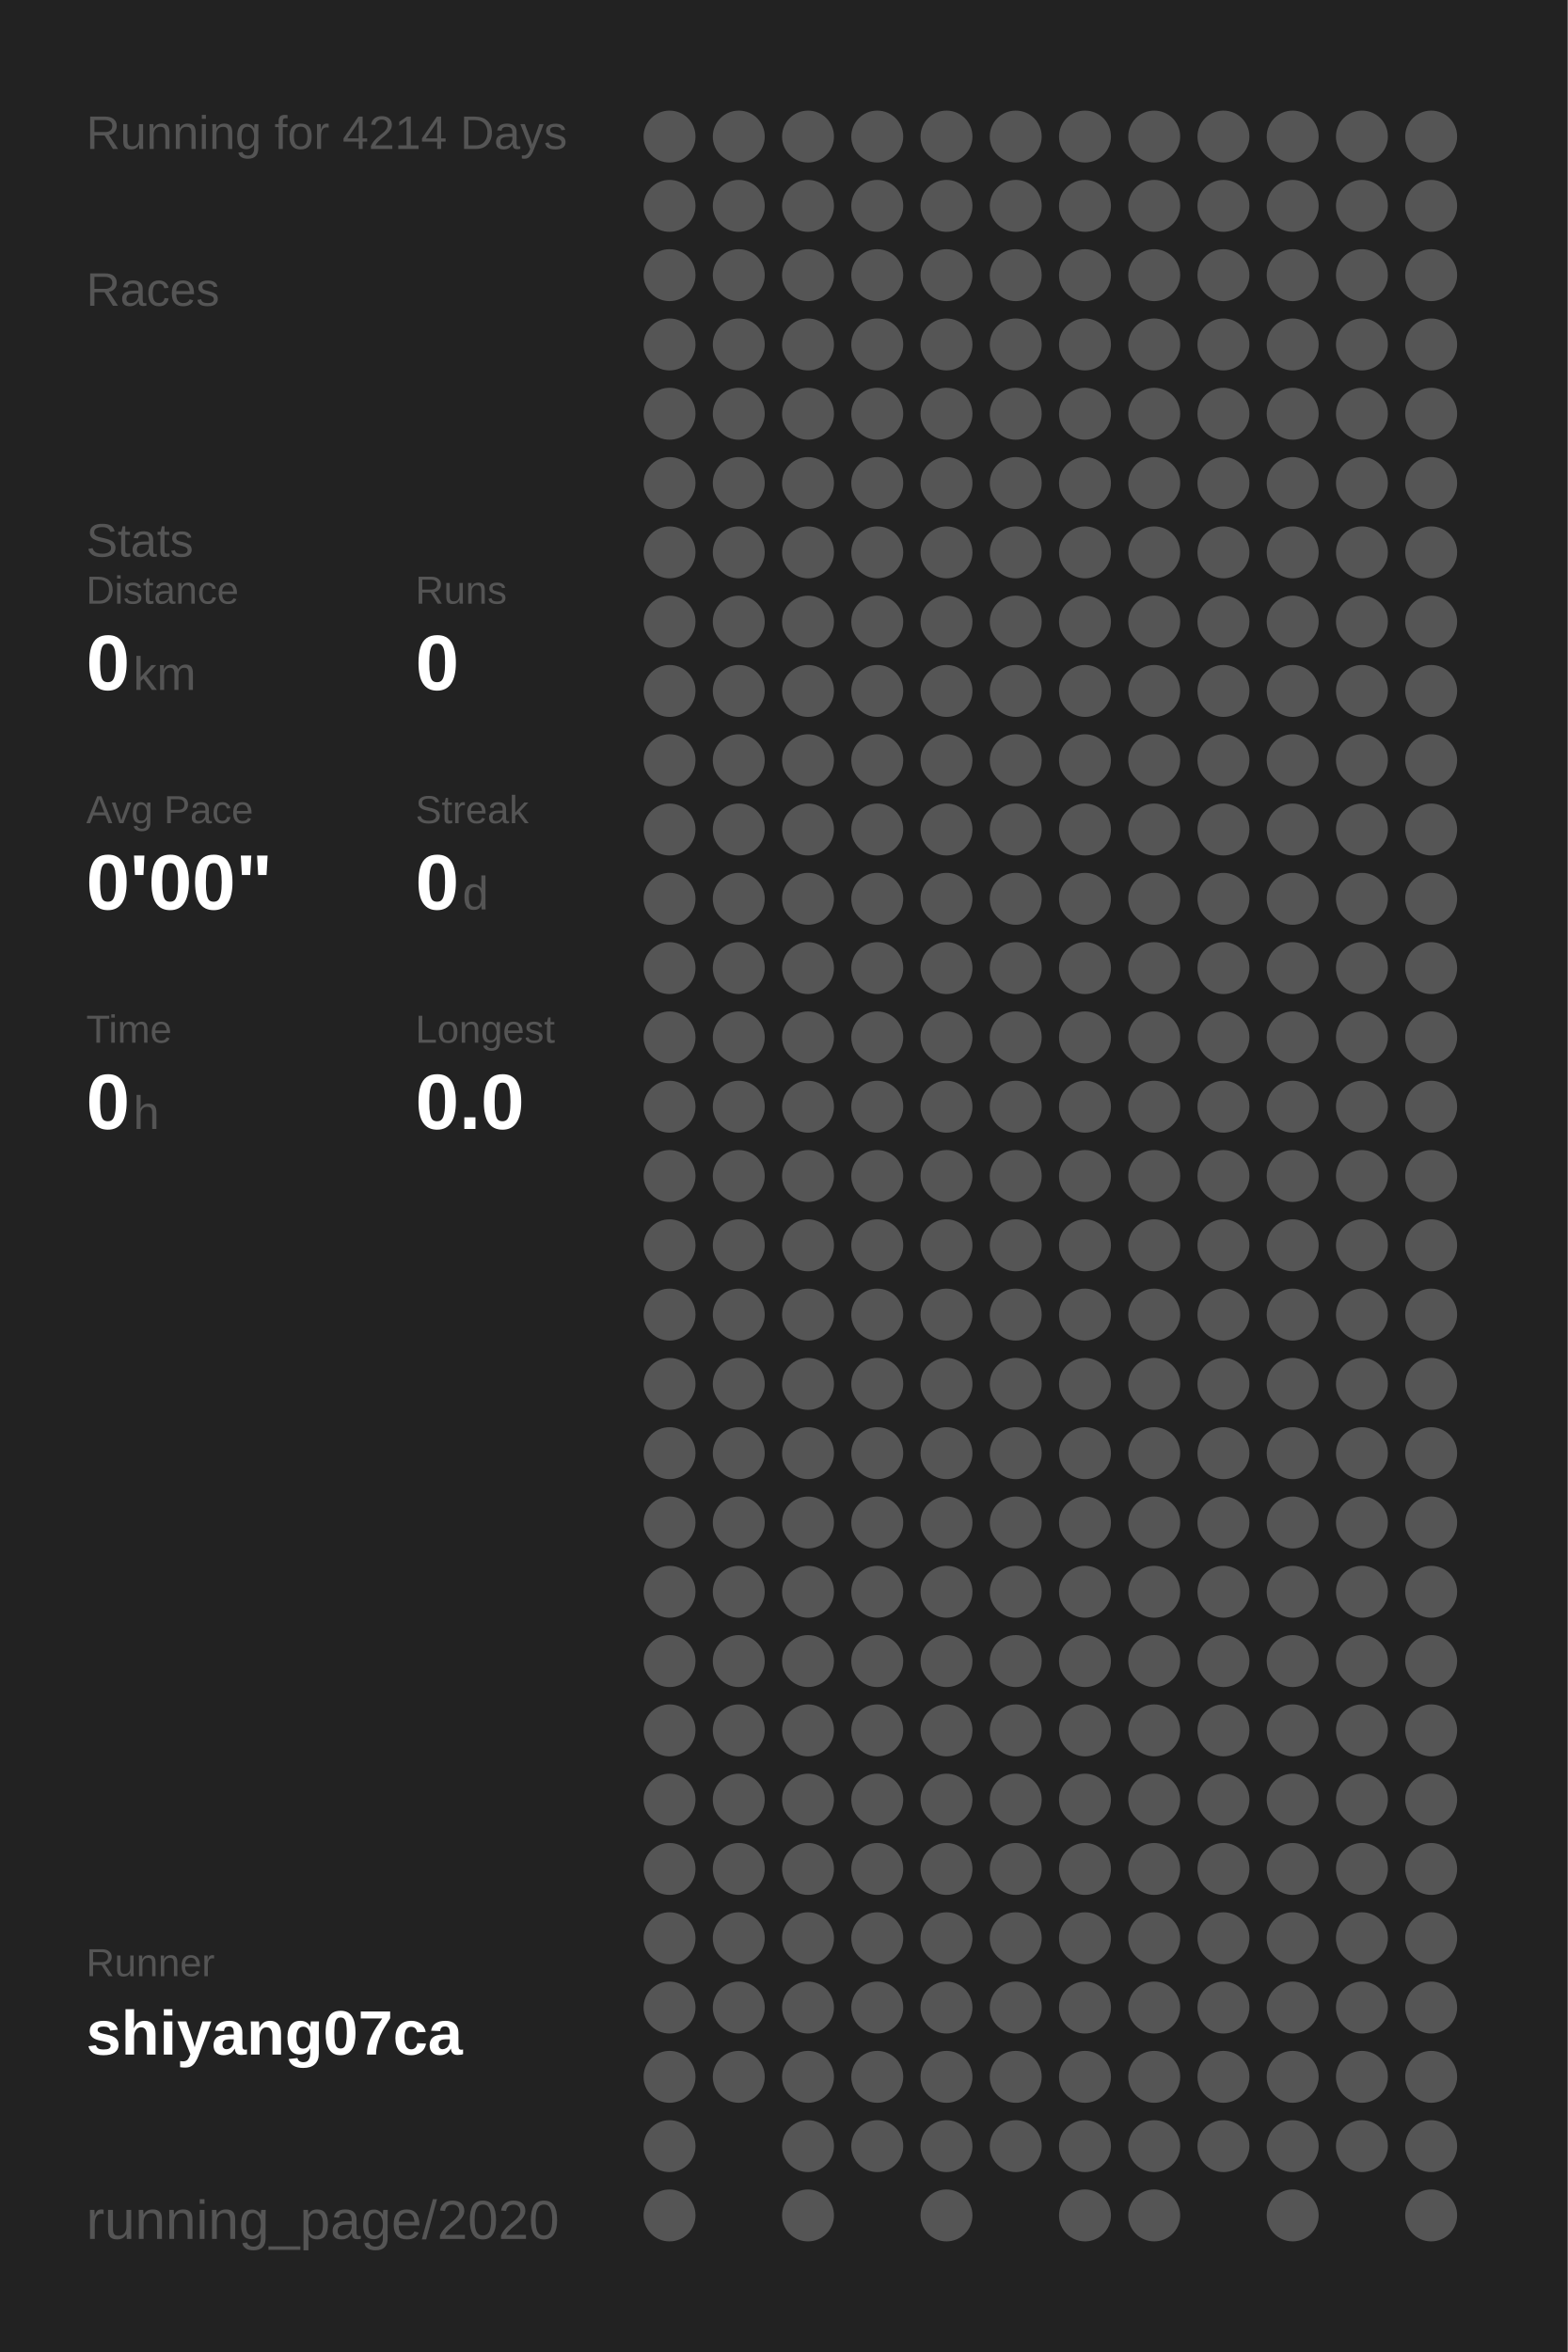
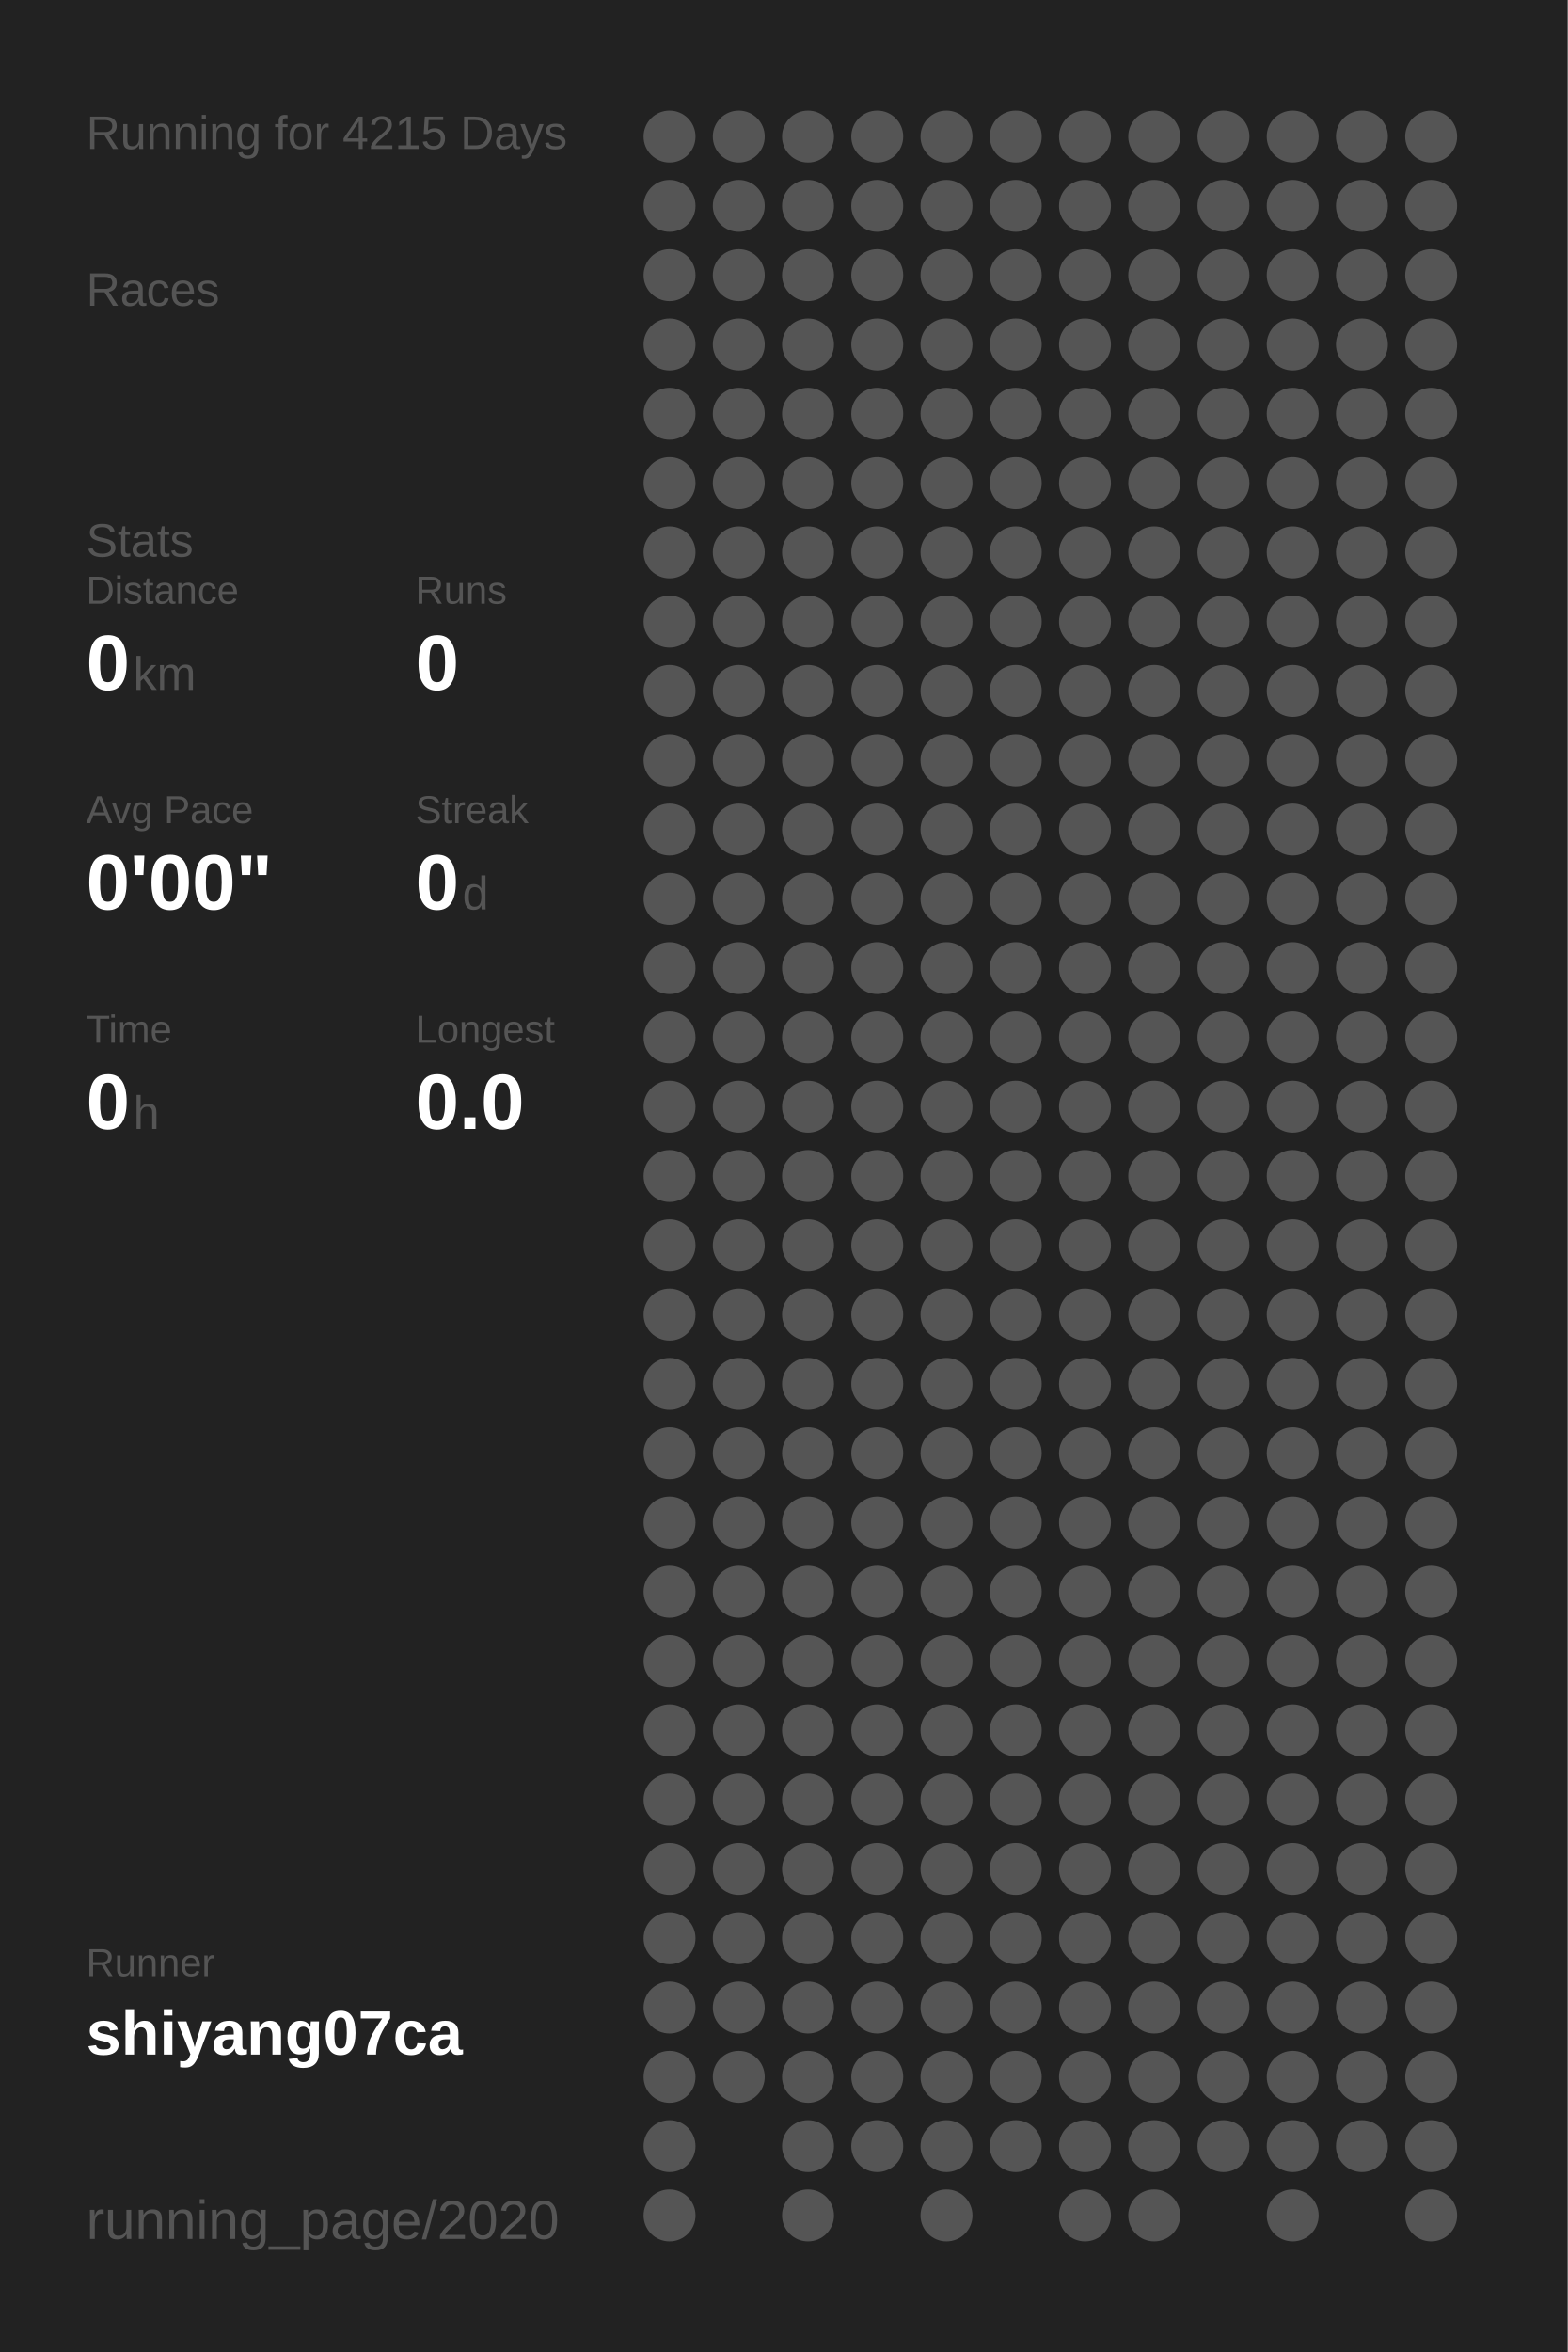
<svg xmlns="http://www.w3.org/2000/svg" baseProfile="full" height="300mm" version="1.1" viewBox="0,0,200,300" width="200mm">
  <defs />
  <rect fill="#222222" height="300" width="200" x="0" y="0" />
-   <text fill="#555555" style="font-size:6px; font-family:Arial;" x="11" y="19">Running for 4214 Days</text>
+   <text fill="#555555" style="font-size:6px; font-family:Arial;" x="11" y="19">Running for 4215 Days</text>
  <text fill="#555555" style="font-size:6px; font-family:Arial;" x="11" y="39">Races</text>
  <text fill="#555555" style="font-size:6px; font-family:Arial;" x="11" y="71">Stats</text>
  <text fill="#555555" style="font-size:5px; font-family:Arial;" x="11" y="77">Distance</text>
  <text fill="#FFFFFF" style="font-size:10px; font-family:Arial; font-weight:bold;" x="11" y="88">0</text>
  <text fill="#555555" style="font-size:6px; font-family:Arial;" x="17" y="88">km</text>
  <text fill="#555555" style="font-size:5px; font-family:Arial;" x="53" y="77">Runs</text>
  <text fill="#FFFFFF" style="font-size:10px; font-family:Arial; font-weight:bold;" x="53" y="88">0</text>
  <text fill="#555555" style="font-size:5px; font-family:Arial;" x="11" y="105">Avg Pace</text>
  <text fill="#FFFFFF" style="font-size:10px; font-family:Arial; font-weight:bold;" x="11" y="116">0'00"</text>
  <text fill="#555555" style="font-size:5px; font-family:Arial;" x="53" y="105">Streak</text>
  <text fill="#FFFFFF" style="font-size:10px; font-family:Arial; font-weight:bold;" x="53" y="116">0</text>
  <text fill="#555555" style="font-size:6px; font-family:Arial;" x="59" y="116">d</text>
  <text fill="#555555" style="font-size:5px; font-family:Arial;" x="11" y="133">Time</text>
  <text fill="#FFFFFF" style="font-size:10px; font-family:Arial; font-weight:bold;" x="11" y="144">0</text>
  <text fill="#555555" style="font-size:6px; font-family:Arial;" x="17" y="144">h</text>
  <text fill="#555555" style="font-size:5px; font-family:Arial;" x="53" y="133">Longest</text>
  <text fill="#FFFFFF" style="font-size:10px; font-family:Arial; font-weight:bold;" x="53" y="144">0.0</text>
  <text fill="#555555" style="font-size:5px; font-family:Arial;" x="11" y="252.065">Runner</text>
  <text fill="#FFFFFF" style="font-size:8px; font-family:Arial; font-weight:bold;" x="11" y="262.065">shiyang07ca</text>
  <text fill="#555555" style="font-size:7px; font-family:Arial;" x="11" y="285.581">running_page/2020</text>
  <circle cx="85.417" cy="17.419" fill="#555555" r="3.312" />
  <circle cx="85.417" cy="26.258" fill="#555555" r="3.312" />
  <circle cx="85.417" cy="35.097" fill="#555555" r="3.312" />
  <circle cx="85.417" cy="43.935" fill="#555555" r="3.312" />
  <circle cx="85.417" cy="52.774" fill="#555555" r="3.312" />
  <circle cx="85.417" cy="61.613" fill="#555555" r="3.312" />
  <circle cx="85.417" cy="70.452" fill="#555555" r="3.312" />
  <circle cx="85.417" cy="79.29" fill="#555555" r="3.312" />
  <circle cx="85.417" cy="88.129" fill="#555555" r="3.312" />
  <circle cx="85.417" cy="96.968" fill="#555555" r="3.312" />
  <circle cx="85.417" cy="105.806" fill="#555555" r="3.312" />
  <circle cx="85.417" cy="114.645" fill="#555555" r="3.312" />
  <circle cx="85.417" cy="123.484" fill="#555555" r="3.312" />
  <circle cx="85.417" cy="132.323" fill="#555555" r="3.312" />
  <circle cx="85.417" cy="141.161" fill="#555555" r="3.312" />
  <circle cx="85.417" cy="150" fill="#555555" r="3.312" />
  <circle cx="85.417" cy="158.839" fill="#555555" r="3.312" />
  <circle cx="85.417" cy="167.677" fill="#555555" r="3.312" />
  <circle cx="85.417" cy="176.516" fill="#555555" r="3.312" />
  <circle cx="85.417" cy="185.355" fill="#555555" r="3.312" />
  <circle cx="85.417" cy="194.194" fill="#555555" r="3.312" />
  <circle cx="85.417" cy="203.032" fill="#555555" r="3.312" />
  <circle cx="85.417" cy="211.871" fill="#555555" r="3.312" />
  <circle cx="85.417" cy="220.71" fill="#555555" r="3.312" />
  <circle cx="85.417" cy="229.548" fill="#555555" r="3.312" />
  <circle cx="85.417" cy="238.387" fill="#555555" r="3.312" />
  <circle cx="85.417" cy="247.226" fill="#555555" r="3.312" />
  <circle cx="85.417" cy="256.065" fill="#555555" r="3.312" />
  <circle cx="85.417" cy="264.903" fill="#555555" r="3.312" />
  <circle cx="85.417" cy="273.742" fill="#555555" r="3.312" />
  <circle cx="85.417" cy="282.581" fill="#555555" r="3.312" />
  <circle cx="94.25" cy="17.419" fill="#555555" r="3.312" />
  <circle cx="94.25" cy="26.258" fill="#555555" r="3.312" />
  <circle cx="94.25" cy="35.097" fill="#555555" r="3.312" />
  <circle cx="94.25" cy="43.935" fill="#555555" r="3.312" />
  <circle cx="94.25" cy="52.774" fill="#555555" r="3.312" />
  <circle cx="94.25" cy="61.613" fill="#555555" r="3.312" />
  <circle cx="94.25" cy="70.452" fill="#555555" r="3.312" />
  <circle cx="94.25" cy="79.29" fill="#555555" r="3.312" />
  <circle cx="94.25" cy="88.129" fill="#555555" r="3.312" />
  <circle cx="94.25" cy="96.968" fill="#555555" r="3.312" />
  <circle cx="94.25" cy="105.806" fill="#555555" r="3.312" />
  <circle cx="94.25" cy="114.645" fill="#555555" r="3.312" />
  <circle cx="94.25" cy="123.484" fill="#555555" r="3.312" />
  <circle cx="94.25" cy="132.323" fill="#555555" r="3.312" />
  <circle cx="94.25" cy="141.161" fill="#555555" r="3.312" />
  <circle cx="94.25" cy="150" fill="#555555" r="3.312" />
  <circle cx="94.25" cy="158.839" fill="#555555" r="3.312" />
  <circle cx="94.25" cy="167.677" fill="#555555" r="3.312" />
  <circle cx="94.25" cy="176.516" fill="#555555" r="3.312" />
  <circle cx="94.25" cy="185.355" fill="#555555" r="3.312" />
  <circle cx="94.25" cy="194.194" fill="#555555" r="3.312" />
  <circle cx="94.25" cy="203.032" fill="#555555" r="3.312" />
  <circle cx="94.25" cy="211.871" fill="#555555" r="3.312" />
  <circle cx="94.25" cy="220.71" fill="#555555" r="3.312" />
  <circle cx="94.25" cy="229.548" fill="#555555" r="3.312" />
  <circle cx="94.25" cy="238.387" fill="#555555" r="3.312" />
  <circle cx="94.25" cy="247.226" fill="#555555" r="3.312" />
  <circle cx="94.25" cy="256.065" fill="#555555" r="3.312" />
  <circle cx="94.25" cy="264.903" fill="#555555" r="3.312" />
  <circle cx="103.083" cy="17.419" fill="#555555" r="3.312" />
  <circle cx="103.083" cy="26.258" fill="#555555" r="3.312" />
  <circle cx="103.083" cy="35.097" fill="#555555" r="3.312" />
  <circle cx="103.083" cy="43.935" fill="#555555" r="3.312" />
  <circle cx="103.083" cy="52.774" fill="#555555" r="3.312" />
  <circle cx="103.083" cy="61.613" fill="#555555" r="3.312" />
  <circle cx="103.083" cy="70.452" fill="#555555" r="3.312" />
  <circle cx="103.083" cy="79.29" fill="#555555" r="3.312" />
  <circle cx="103.083" cy="88.129" fill="#555555" r="3.312" />
  <circle cx="103.083" cy="96.968" fill="#555555" r="3.312" />
  <circle cx="103.083" cy="105.806" fill="#555555" r="3.312" />
  <circle cx="103.083" cy="114.645" fill="#555555" r="3.312" />
  <circle cx="103.083" cy="123.484" fill="#555555" r="3.312" />
  <circle cx="103.083" cy="132.323" fill="#555555" r="3.312" />
  <circle cx="103.083" cy="141.161" fill="#555555" r="3.312" />
  <circle cx="103.083" cy="150" fill="#555555" r="3.312" />
  <circle cx="103.083" cy="158.839" fill="#555555" r="3.312" />
  <circle cx="103.083" cy="167.677" fill="#555555" r="3.312" />
  <circle cx="103.083" cy="176.516" fill="#555555" r="3.312" />
  <circle cx="103.083" cy="185.355" fill="#555555" r="3.312" />
  <circle cx="103.083" cy="194.194" fill="#555555" r="3.312" />
  <circle cx="103.083" cy="203.032" fill="#555555" r="3.312" />
  <circle cx="103.083" cy="211.871" fill="#555555" r="3.312" />
  <circle cx="103.083" cy="220.71" fill="#555555" r="3.312" />
  <circle cx="103.083" cy="229.548" fill="#555555" r="3.312" />
  <circle cx="103.083" cy="238.387" fill="#555555" r="3.312" />
  <circle cx="103.083" cy="247.226" fill="#555555" r="3.312" />
  <circle cx="103.083" cy="256.065" fill="#555555" r="3.312" />
  <circle cx="103.083" cy="264.903" fill="#555555" r="3.312" />
  <circle cx="103.083" cy="273.742" fill="#555555" r="3.312" />
  <circle cx="103.083" cy="282.581" fill="#555555" r="3.312" />
  <circle cx="111.917" cy="17.419" fill="#555555" r="3.312" />
  <circle cx="111.917" cy="26.258" fill="#555555" r="3.312" />
  <circle cx="111.917" cy="35.097" fill="#555555" r="3.312" />
  <circle cx="111.917" cy="43.935" fill="#555555" r="3.312" />
  <circle cx="111.917" cy="52.774" fill="#555555" r="3.312" />
  <circle cx="111.917" cy="61.613" fill="#555555" r="3.312" />
  <circle cx="111.917" cy="70.452" fill="#555555" r="3.312" />
  <circle cx="111.917" cy="79.29" fill="#555555" r="3.312" />
  <circle cx="111.917" cy="88.129" fill="#555555" r="3.312" />
  <circle cx="111.917" cy="96.968" fill="#555555" r="3.312" />
  <circle cx="111.917" cy="105.806" fill="#555555" r="3.312" />
  <circle cx="111.917" cy="114.645" fill="#555555" r="3.312" />
  <circle cx="111.917" cy="123.484" fill="#555555" r="3.312" />
  <circle cx="111.917" cy="132.323" fill="#555555" r="3.312" />
  <circle cx="111.917" cy="141.161" fill="#555555" r="3.312" />
  <circle cx="111.917" cy="150" fill="#555555" r="3.312" />
  <circle cx="111.917" cy="158.839" fill="#555555" r="3.312" />
  <circle cx="111.917" cy="167.677" fill="#555555" r="3.312" />
  <circle cx="111.917" cy="176.516" fill="#555555" r="3.312" />
  <circle cx="111.917" cy="185.355" fill="#555555" r="3.312" />
  <circle cx="111.917" cy="194.194" fill="#555555" r="3.312" />
  <circle cx="111.917" cy="203.032" fill="#555555" r="3.312" />
  <circle cx="111.917" cy="211.871" fill="#555555" r="3.312" />
  <circle cx="111.917" cy="220.71" fill="#555555" r="3.312" />
  <circle cx="111.917" cy="229.548" fill="#555555" r="3.312" />
  <circle cx="111.917" cy="238.387" fill="#555555" r="3.312" />
  <circle cx="111.917" cy="247.226" fill="#555555" r="3.312" />
  <circle cx="111.917" cy="256.065" fill="#555555" r="3.312" />
  <circle cx="111.917" cy="264.903" fill="#555555" r="3.312" />
  <circle cx="111.917" cy="273.742" fill="#555555" r="3.312" />
  <circle cx="120.75" cy="17.419" fill="#555555" r="3.312" />
  <circle cx="120.75" cy="26.258" fill="#555555" r="3.312" />
  <circle cx="120.75" cy="35.097" fill="#555555" r="3.312" />
  <circle cx="120.75" cy="43.935" fill="#555555" r="3.312" />
  <circle cx="120.75" cy="52.774" fill="#555555" r="3.312" />
  <circle cx="120.75" cy="61.613" fill="#555555" r="3.312" />
  <circle cx="120.75" cy="70.452" fill="#555555" r="3.312" />
  <circle cx="120.75" cy="79.29" fill="#555555" r="3.312" />
  <circle cx="120.75" cy="88.129" fill="#555555" r="3.312" />
  <circle cx="120.75" cy="96.968" fill="#555555" r="3.312" />
  <circle cx="120.75" cy="105.806" fill="#555555" r="3.312" />
  <circle cx="120.75" cy="114.645" fill="#555555" r="3.312" />
  <circle cx="120.75" cy="123.484" fill="#555555" r="3.312" />
  <circle cx="120.75" cy="132.323" fill="#555555" r="3.312" />
  <circle cx="120.75" cy="141.161" fill="#555555" r="3.312" />
  <circle cx="120.75" cy="150" fill="#555555" r="3.312" />
  <circle cx="120.75" cy="158.839" fill="#555555" r="3.312" />
  <circle cx="120.75" cy="167.677" fill="#555555" r="3.312" />
  <circle cx="120.75" cy="176.516" fill="#555555" r="3.312" />
  <circle cx="120.75" cy="185.355" fill="#555555" r="3.312" />
  <circle cx="120.75" cy="194.194" fill="#555555" r="3.312" />
  <circle cx="120.75" cy="203.032" fill="#555555" r="3.312" />
  <circle cx="120.75" cy="211.871" fill="#555555" r="3.312" />
  <circle cx="120.75" cy="220.71" fill="#555555" r="3.312" />
  <circle cx="120.75" cy="229.548" fill="#555555" r="3.312" />
  <circle cx="120.75" cy="238.387" fill="#555555" r="3.312" />
  <circle cx="120.75" cy="247.226" fill="#555555" r="3.312" />
  <circle cx="120.75" cy="256.065" fill="#555555" r="3.312" />
  <circle cx="120.75" cy="264.903" fill="#555555" r="3.312" />
  <circle cx="120.75" cy="273.742" fill="#555555" r="3.312" />
  <circle cx="120.75" cy="282.581" fill="#555555" r="3.312" />
  <circle cx="129.583" cy="17.419" fill="#555555" r="3.312" />
  <circle cx="129.583" cy="26.258" fill="#555555" r="3.312" />
  <circle cx="129.583" cy="35.097" fill="#555555" r="3.312" />
  <circle cx="129.583" cy="43.935" fill="#555555" r="3.312" />
  <circle cx="129.583" cy="52.774" fill="#555555" r="3.312" />
  <circle cx="129.583" cy="61.613" fill="#555555" r="3.312" />
  <circle cx="129.583" cy="70.452" fill="#555555" r="3.312" />
  <circle cx="129.583" cy="79.29" fill="#555555" r="3.312" />
  <circle cx="129.583" cy="88.129" fill="#555555" r="3.312" />
  <circle cx="129.583" cy="96.968" fill="#555555" r="3.312" />
  <circle cx="129.583" cy="105.806" fill="#555555" r="3.312" />
  <circle cx="129.583" cy="114.645" fill="#555555" r="3.312" />
  <circle cx="129.583" cy="123.484" fill="#555555" r="3.312" />
  <circle cx="129.583" cy="132.323" fill="#555555" r="3.312" />
  <circle cx="129.583" cy="141.161" fill="#555555" r="3.312" />
  <circle cx="129.583" cy="150" fill="#555555" r="3.312" />
  <circle cx="129.583" cy="158.839" fill="#555555" r="3.312" />
  <circle cx="129.583" cy="167.677" fill="#555555" r="3.312" />
  <circle cx="129.583" cy="176.516" fill="#555555" r="3.312" />
  <circle cx="129.583" cy="185.355" fill="#555555" r="3.312" />
  <circle cx="129.583" cy="194.194" fill="#555555" r="3.312" />
  <circle cx="129.583" cy="203.032" fill="#555555" r="3.312" />
  <circle cx="129.583" cy="211.871" fill="#555555" r="3.312" />
  <circle cx="129.583" cy="220.71" fill="#555555" r="3.312" />
  <circle cx="129.583" cy="229.548" fill="#555555" r="3.312" />
  <circle cx="129.583" cy="238.387" fill="#555555" r="3.312" />
  <circle cx="129.583" cy="247.226" fill="#555555" r="3.312" />
  <circle cx="129.583" cy="256.065" fill="#555555" r="3.312" />
  <circle cx="129.583" cy="264.903" fill="#555555" r="3.312" />
  <circle cx="129.583" cy="273.742" fill="#555555" r="3.312" />
  <circle cx="138.417" cy="17.419" fill="#555555" r="3.312" />
  <circle cx="138.417" cy="26.258" fill="#555555" r="3.312" />
  <circle cx="138.417" cy="35.097" fill="#555555" r="3.312" />
  <circle cx="138.417" cy="43.935" fill="#555555" r="3.312" />
  <circle cx="138.417" cy="52.774" fill="#555555" r="3.312" />
  <circle cx="138.417" cy="61.613" fill="#555555" r="3.312" />
  <circle cx="138.417" cy="70.452" fill="#555555" r="3.312" />
  <circle cx="138.417" cy="79.29" fill="#555555" r="3.312" />
  <circle cx="138.417" cy="88.129" fill="#555555" r="3.312" />
  <circle cx="138.417" cy="96.968" fill="#555555" r="3.312" />
  <circle cx="138.417" cy="105.806" fill="#555555" r="3.312" />
  <circle cx="138.417" cy="114.645" fill="#555555" r="3.312" />
  <circle cx="138.417" cy="123.484" fill="#555555" r="3.312" />
  <circle cx="138.417" cy="132.323" fill="#555555" r="3.312" />
  <circle cx="138.417" cy="141.161" fill="#555555" r="3.312" />
  <circle cx="138.417" cy="150" fill="#555555" r="3.312" />
  <circle cx="138.417" cy="158.839" fill="#555555" r="3.312" />
  <circle cx="138.417" cy="167.677" fill="#555555" r="3.312" />
  <circle cx="138.417" cy="176.516" fill="#555555" r="3.312" />
  <circle cx="138.417" cy="185.355" fill="#555555" r="3.312" />
  <circle cx="138.417" cy="194.194" fill="#555555" r="3.312" />
  <circle cx="138.417" cy="203.032" fill="#555555" r="3.312" />
  <circle cx="138.417" cy="211.871" fill="#555555" r="3.312" />
  <circle cx="138.417" cy="220.71" fill="#555555" r="3.312" />
  <circle cx="138.417" cy="229.548" fill="#555555" r="3.312" />
  <circle cx="138.417" cy="238.387" fill="#555555" r="3.312" />
  <circle cx="138.417" cy="247.226" fill="#555555" r="3.312" />
  <circle cx="138.417" cy="256.065" fill="#555555" r="3.312" />
  <circle cx="138.417" cy="264.903" fill="#555555" r="3.312" />
  <circle cx="138.417" cy="273.742" fill="#555555" r="3.312" />
  <circle cx="138.417" cy="282.581" fill="#555555" r="3.312" />
  <circle cx="147.25" cy="17.419" fill="#555555" r="3.312" />
  <circle cx="147.25" cy="26.258" fill="#555555" r="3.312" />
  <circle cx="147.25" cy="35.097" fill="#555555" r="3.312" />
  <circle cx="147.25" cy="43.935" fill="#555555" r="3.312" />
  <circle cx="147.25" cy="52.774" fill="#555555" r="3.312" />
  <circle cx="147.25" cy="61.613" fill="#555555" r="3.312" />
  <circle cx="147.25" cy="70.452" fill="#555555" r="3.312" />
  <circle cx="147.25" cy="79.29" fill="#555555" r="3.312" />
  <circle cx="147.25" cy="88.129" fill="#555555" r="3.312" />
  <circle cx="147.25" cy="96.968" fill="#555555" r="3.312" />
  <circle cx="147.25" cy="105.806" fill="#555555" r="3.312" />
  <circle cx="147.25" cy="114.645" fill="#555555" r="3.312" />
  <circle cx="147.25" cy="123.484" fill="#555555" r="3.312" />
  <circle cx="147.25" cy="132.323" fill="#555555" r="3.312" />
  <circle cx="147.25" cy="141.161" fill="#555555" r="3.312" />
  <circle cx="147.25" cy="150" fill="#555555" r="3.312" />
  <circle cx="147.25" cy="158.839" fill="#555555" r="3.312" />
  <circle cx="147.25" cy="167.677" fill="#555555" r="3.312" />
  <circle cx="147.25" cy="176.516" fill="#555555" r="3.312" />
  <circle cx="147.25" cy="185.355" fill="#555555" r="3.312" />
  <circle cx="147.25" cy="194.194" fill="#555555" r="3.312" />
  <circle cx="147.25" cy="203.032" fill="#555555" r="3.312" />
  <circle cx="147.25" cy="211.871" fill="#555555" r="3.312" />
  <circle cx="147.25" cy="220.71" fill="#555555" r="3.312" />
  <circle cx="147.25" cy="229.548" fill="#555555" r="3.312" />
  <circle cx="147.25" cy="238.387" fill="#555555" r="3.312" />
  <circle cx="147.25" cy="247.226" fill="#555555" r="3.312" />
  <circle cx="147.25" cy="256.065" fill="#555555" r="3.312" />
  <circle cx="147.25" cy="264.903" fill="#555555" r="3.312" />
  <circle cx="147.25" cy="273.742" fill="#555555" r="3.312" />
  <circle cx="147.25" cy="282.581" fill="#555555" r="3.312" />
  <circle cx="156.083" cy="17.419" fill="#555555" r="3.312" />
  <circle cx="156.083" cy="26.258" fill="#555555" r="3.312" />
  <circle cx="156.083" cy="35.097" fill="#555555" r="3.312" />
  <circle cx="156.083" cy="43.935" fill="#555555" r="3.312" />
  <circle cx="156.083" cy="52.774" fill="#555555" r="3.312" />
  <circle cx="156.083" cy="61.613" fill="#555555" r="3.312" />
  <circle cx="156.083" cy="70.452" fill="#555555" r="3.312" />
  <circle cx="156.083" cy="79.29" fill="#555555" r="3.312" />
  <circle cx="156.083" cy="88.129" fill="#555555" r="3.312" />
  <circle cx="156.083" cy="96.968" fill="#555555" r="3.312" />
  <circle cx="156.083" cy="105.806" fill="#555555" r="3.312" />
  <circle cx="156.083" cy="114.645" fill="#555555" r="3.312" />
  <circle cx="156.083" cy="123.484" fill="#555555" r="3.312" />
  <circle cx="156.083" cy="132.323" fill="#555555" r="3.312" />
  <circle cx="156.083" cy="141.161" fill="#555555" r="3.312" />
  <circle cx="156.083" cy="150" fill="#555555" r="3.312" />
  <circle cx="156.083" cy="158.839" fill="#555555" r="3.312" />
  <circle cx="156.083" cy="167.677" fill="#555555" r="3.312" />
  <circle cx="156.083" cy="176.516" fill="#555555" r="3.312" />
  <circle cx="156.083" cy="185.355" fill="#555555" r="3.312" />
  <circle cx="156.083" cy="194.194" fill="#555555" r="3.312" />
  <circle cx="156.083" cy="203.032" fill="#555555" r="3.312" />
  <circle cx="156.083" cy="211.871" fill="#555555" r="3.312" />
  <circle cx="156.083" cy="220.71" fill="#555555" r="3.312" />
  <circle cx="156.083" cy="229.548" fill="#555555" r="3.312" />
  <circle cx="156.083" cy="238.387" fill="#555555" r="3.312" />
  <circle cx="156.083" cy="247.226" fill="#555555" r="3.312" />
  <circle cx="156.083" cy="256.065" fill="#555555" r="3.312" />
  <circle cx="156.083" cy="264.903" fill="#555555" r="3.312" />
  <circle cx="156.083" cy="273.742" fill="#555555" r="3.312" />
  <circle cx="164.917" cy="17.419" fill="#555555" r="3.312" />
  <circle cx="164.917" cy="26.258" fill="#555555" r="3.312" />
  <circle cx="164.917" cy="35.097" fill="#555555" r="3.312" />
  <circle cx="164.917" cy="43.935" fill="#555555" r="3.312" />
  <circle cx="164.917" cy="52.774" fill="#555555" r="3.312" />
  <circle cx="164.917" cy="61.613" fill="#555555" r="3.312" />
  <circle cx="164.917" cy="70.452" fill="#555555" r="3.312" />
  <circle cx="164.917" cy="79.29" fill="#555555" r="3.312" />
  <circle cx="164.917" cy="88.129" fill="#555555" r="3.312" />
  <circle cx="164.917" cy="96.968" fill="#555555" r="3.312" />
  <circle cx="164.917" cy="105.806" fill="#555555" r="3.312" />
  <circle cx="164.917" cy="114.645" fill="#555555" r="3.312" />
  <circle cx="164.917" cy="123.484" fill="#555555" r="3.312" />
  <circle cx="164.917" cy="132.323" fill="#555555" r="3.312" />
  <circle cx="164.917" cy="141.161" fill="#555555" r="3.312" />
  <circle cx="164.917" cy="150" fill="#555555" r="3.312" />
  <circle cx="164.917" cy="158.839" fill="#555555" r="3.312" />
  <circle cx="164.917" cy="167.677" fill="#555555" r="3.312" />
  <circle cx="164.917" cy="176.516" fill="#555555" r="3.312" />
  <circle cx="164.917" cy="185.355" fill="#555555" r="3.312" />
  <circle cx="164.917" cy="194.194" fill="#555555" r="3.312" />
  <circle cx="164.917" cy="203.032" fill="#555555" r="3.312" />
  <circle cx="164.917" cy="211.871" fill="#555555" r="3.312" />
  <circle cx="164.917" cy="220.71" fill="#555555" r="3.312" />
  <circle cx="164.917" cy="229.548" fill="#555555" r="3.312" />
  <circle cx="164.917" cy="238.387" fill="#555555" r="3.312" />
  <circle cx="164.917" cy="247.226" fill="#555555" r="3.312" />
  <circle cx="164.917" cy="256.065" fill="#555555" r="3.312" />
  <circle cx="164.917" cy="264.903" fill="#555555" r="3.312" />
  <circle cx="164.917" cy="273.742" fill="#555555" r="3.312" />
  <circle cx="164.917" cy="282.581" fill="#555555" r="3.312" />
  <circle cx="173.75" cy="17.419" fill="#555555" r="3.312" />
  <circle cx="173.75" cy="26.258" fill="#555555" r="3.312" />
  <circle cx="173.75" cy="35.097" fill="#555555" r="3.312" />
  <circle cx="173.75" cy="43.935" fill="#555555" r="3.312" />
  <circle cx="173.75" cy="52.774" fill="#555555" r="3.312" />
  <circle cx="173.75" cy="61.613" fill="#555555" r="3.312" />
  <circle cx="173.75" cy="70.452" fill="#555555" r="3.312" />
  <circle cx="173.75" cy="79.29" fill="#555555" r="3.312" />
  <circle cx="173.75" cy="88.129" fill="#555555" r="3.312" />
  <circle cx="173.75" cy="96.968" fill="#555555" r="3.312" />
  <circle cx="173.75" cy="105.806" fill="#555555" r="3.312" />
  <circle cx="173.75" cy="114.645" fill="#555555" r="3.312" />
  <circle cx="173.75" cy="123.484" fill="#555555" r="3.312" />
  <circle cx="173.75" cy="132.323" fill="#555555" r="3.312" />
  <circle cx="173.75" cy="141.161" fill="#555555" r="3.312" />
  <circle cx="173.75" cy="150" fill="#555555" r="3.312" />
  <circle cx="173.75" cy="158.839" fill="#555555" r="3.312" />
  <circle cx="173.75" cy="167.677" fill="#555555" r="3.312" />
  <circle cx="173.75" cy="176.516" fill="#555555" r="3.312" />
  <circle cx="173.75" cy="185.355" fill="#555555" r="3.312" />
  <circle cx="173.75" cy="194.194" fill="#555555" r="3.312" />
  <circle cx="173.75" cy="203.032" fill="#555555" r="3.312" />
  <circle cx="173.75" cy="211.871" fill="#555555" r="3.312" />
  <circle cx="173.75" cy="220.71" fill="#555555" r="3.312" />
  <circle cx="173.75" cy="229.548" fill="#555555" r="3.312" />
  <circle cx="173.75" cy="238.387" fill="#555555" r="3.312" />
  <circle cx="173.75" cy="247.226" fill="#555555" r="3.312" />
  <circle cx="173.75" cy="256.065" fill="#555555" r="3.312" />
  <circle cx="173.75" cy="264.903" fill="#555555" r="3.312" />
  <circle cx="173.75" cy="273.742" fill="#555555" r="3.312" />
  <circle cx="182.583" cy="17.419" fill="#555555" r="3.312" />
  <circle cx="182.583" cy="26.258" fill="#555555" r="3.312" />
  <circle cx="182.583" cy="35.097" fill="#555555" r="3.312" />
  <circle cx="182.583" cy="43.935" fill="#555555" r="3.312" />
  <circle cx="182.583" cy="52.774" fill="#555555" r="3.312" />
  <circle cx="182.583" cy="61.613" fill="#555555" r="3.312" />
  <circle cx="182.583" cy="70.452" fill="#555555" r="3.312" />
  <circle cx="182.583" cy="79.29" fill="#555555" r="3.312" />
  <circle cx="182.583" cy="88.129" fill="#555555" r="3.312" />
  <circle cx="182.583" cy="96.968" fill="#555555" r="3.312" />
  <circle cx="182.583" cy="105.806" fill="#555555" r="3.312" />
  <circle cx="182.583" cy="114.645" fill="#555555" r="3.312" />
  <circle cx="182.583" cy="123.484" fill="#555555" r="3.312" />
  <circle cx="182.583" cy="132.323" fill="#555555" r="3.312" />
  <circle cx="182.583" cy="141.161" fill="#555555" r="3.312" />
  <circle cx="182.583" cy="150" fill="#555555" r="3.312" />
  <circle cx="182.583" cy="158.839" fill="#555555" r="3.312" />
  <circle cx="182.583" cy="167.677" fill="#555555" r="3.312" />
  <circle cx="182.583" cy="176.516" fill="#555555" r="3.312" />
  <circle cx="182.583" cy="185.355" fill="#555555" r="3.312" />
  <circle cx="182.583" cy="194.194" fill="#555555" r="3.312" />
  <circle cx="182.583" cy="203.032" fill="#555555" r="3.312" />
  <circle cx="182.583" cy="211.871" fill="#555555" r="3.312" />
  <circle cx="182.583" cy="220.71" fill="#555555" r="3.312" />
  <circle cx="182.583" cy="229.548" fill="#555555" r="3.312" />
  <circle cx="182.583" cy="238.387" fill="#555555" r="3.312" />
  <circle cx="182.583" cy="247.226" fill="#555555" r="3.312" />
  <circle cx="182.583" cy="256.065" fill="#555555" r="3.312" />
  <circle cx="182.583" cy="264.903" fill="#555555" r="3.312" />
  <circle cx="182.583" cy="273.742" fill="#555555" r="3.312" />
  <circle cx="182.583" cy="282.581" fill="#555555" r="3.312" />
</svg>
